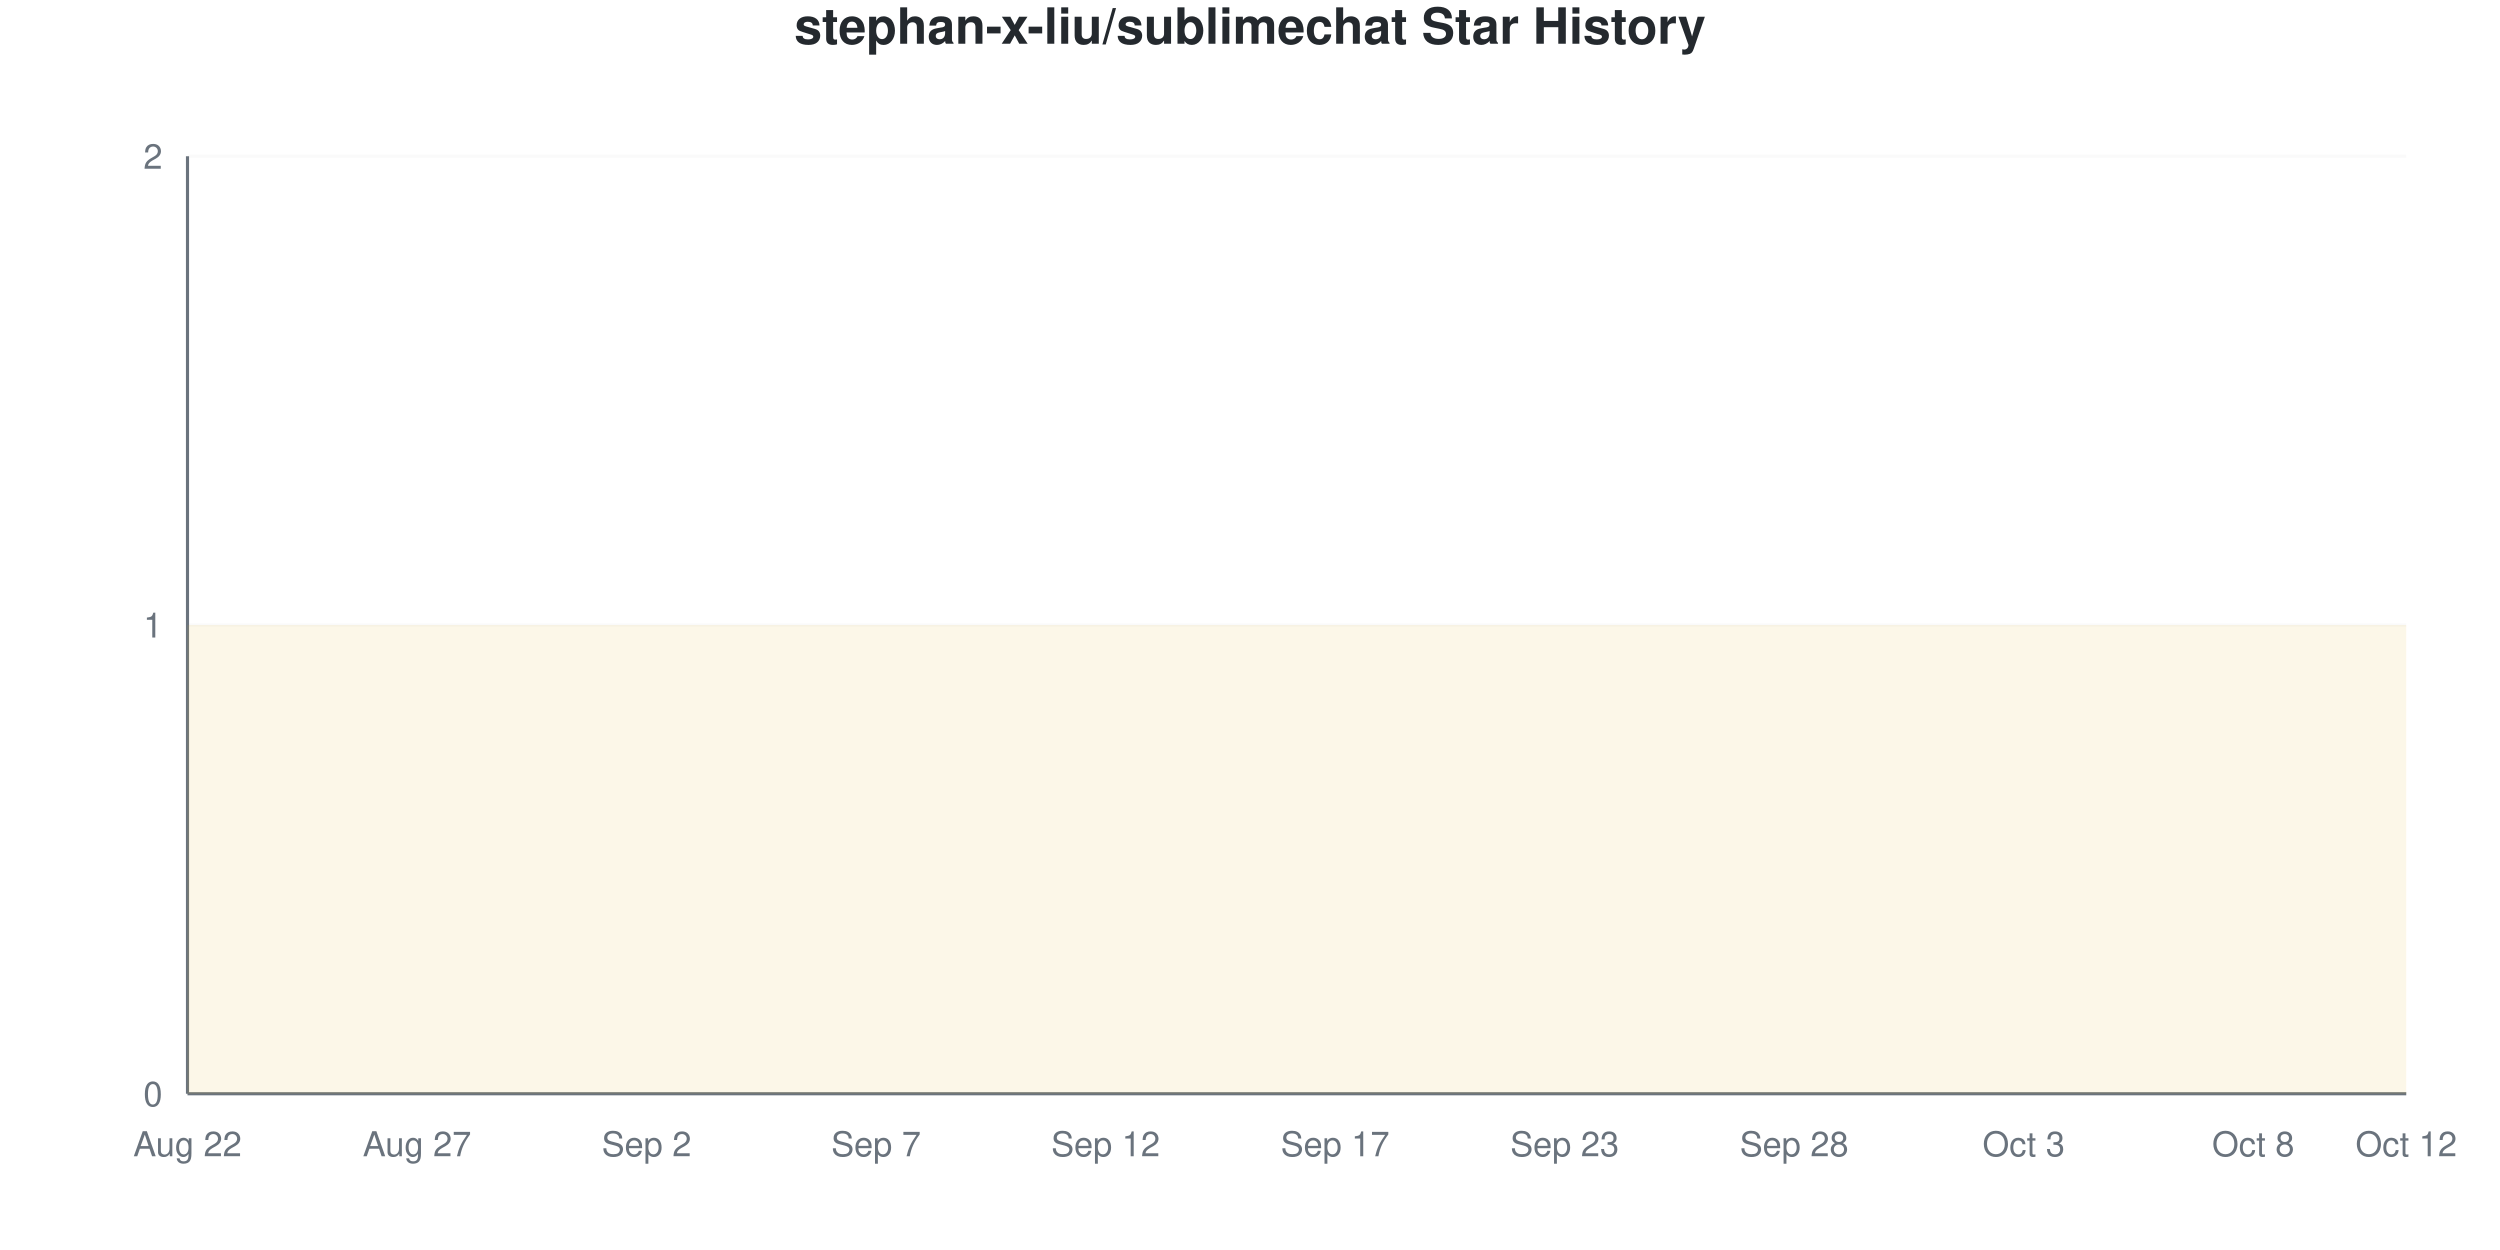
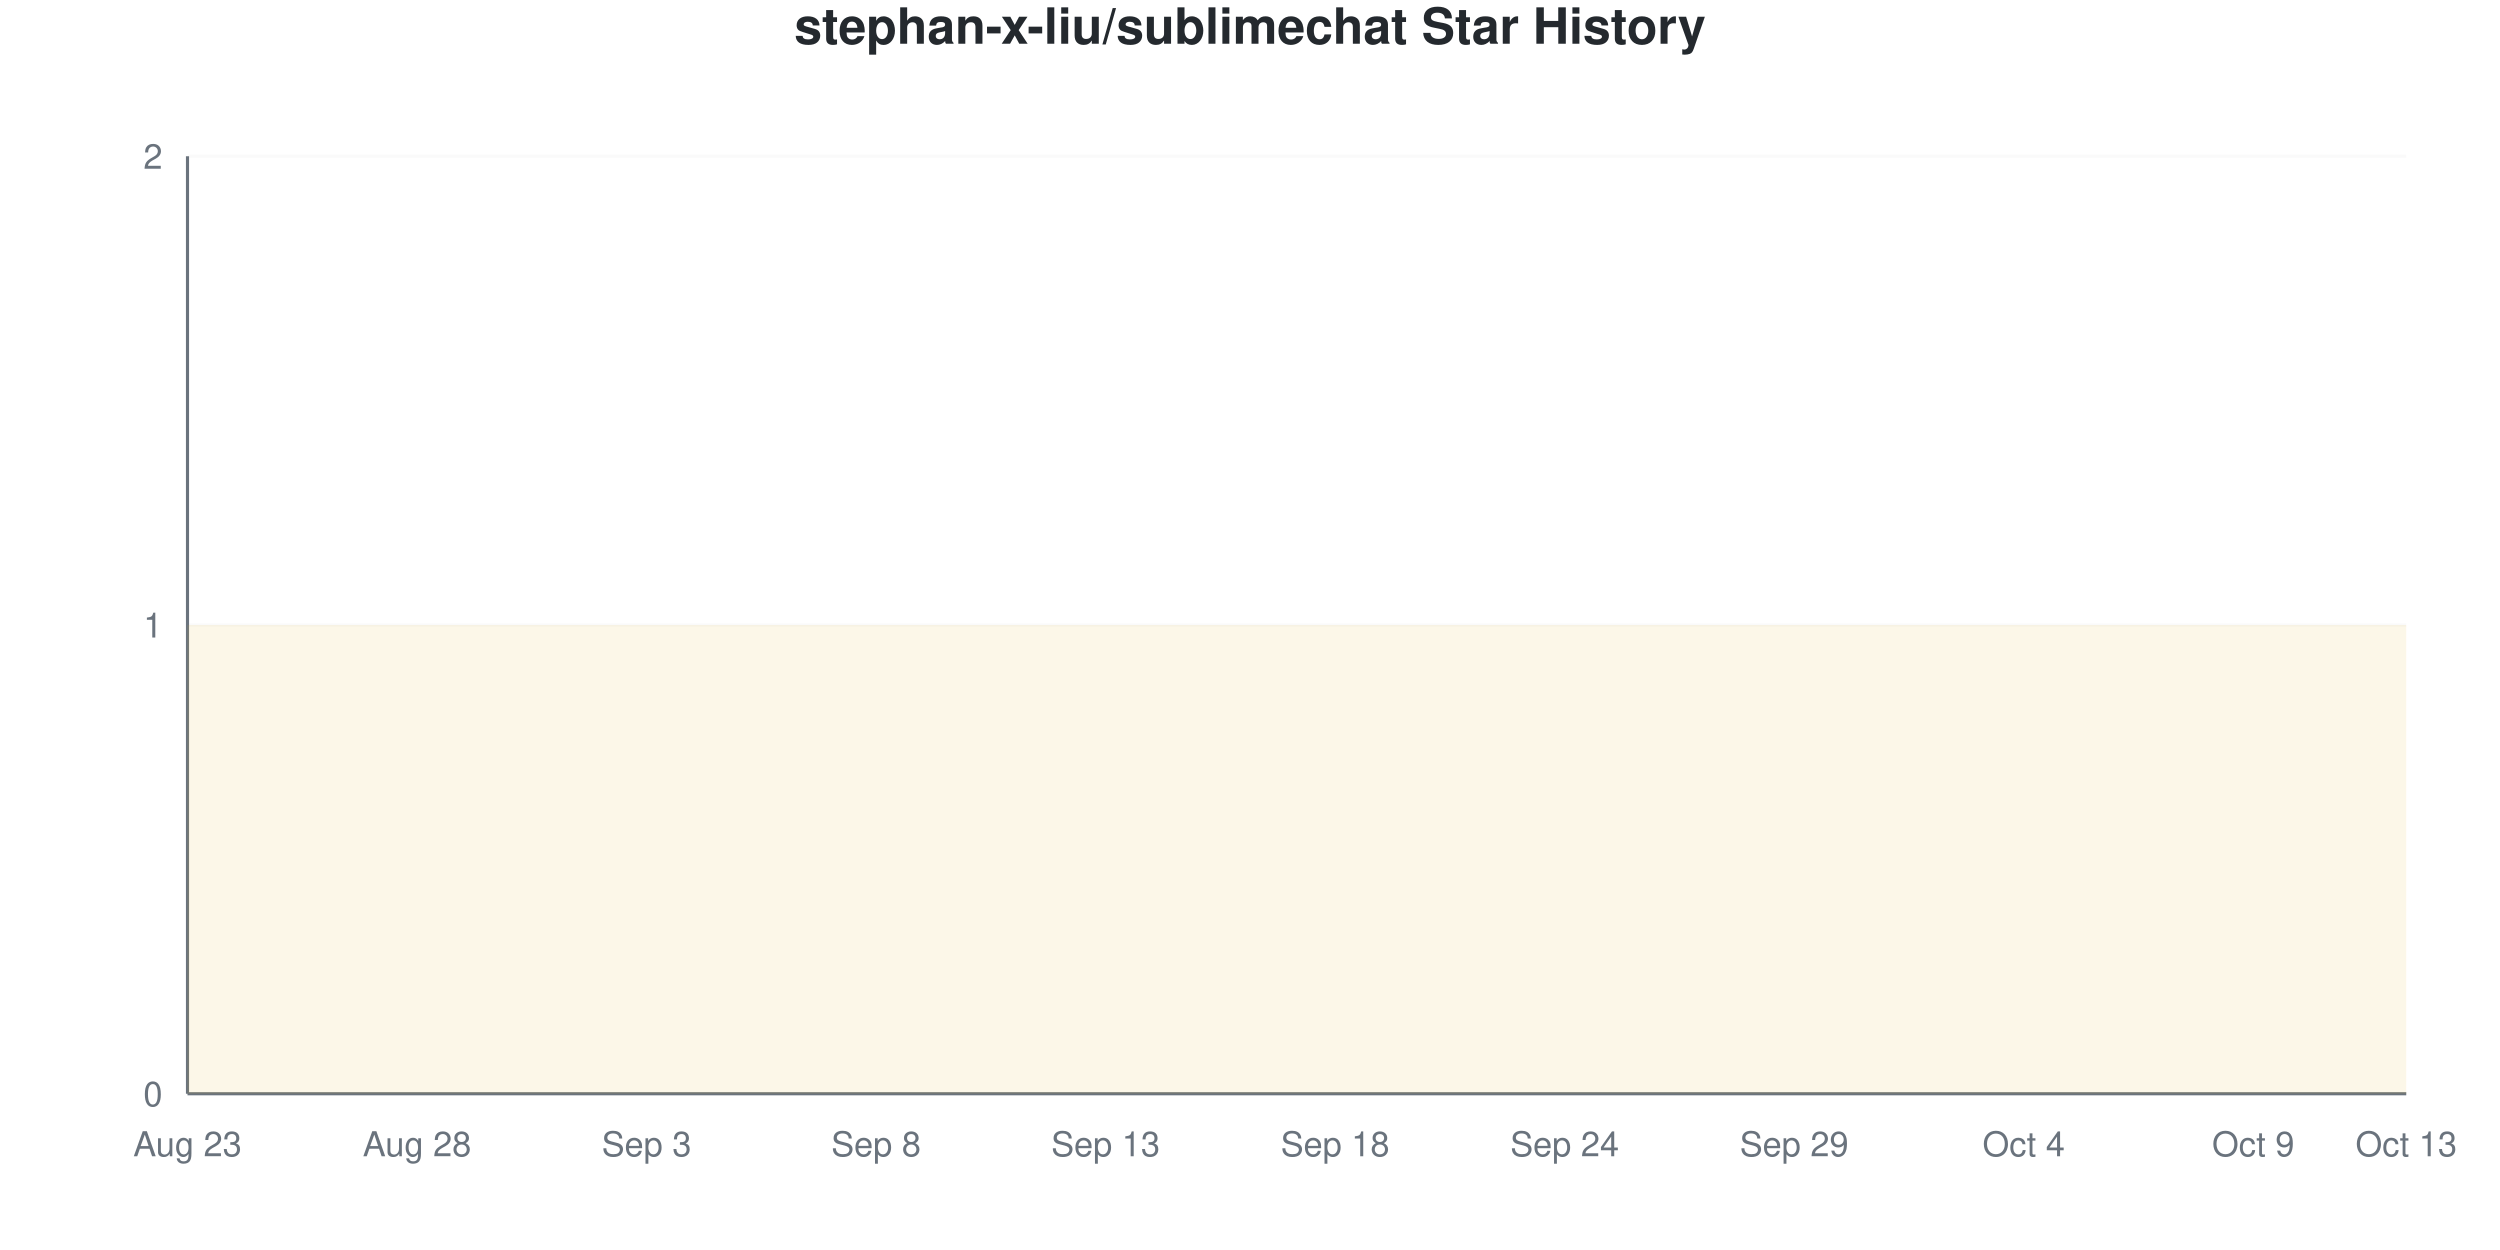
<svg xmlns="http://www.w3.org/2000/svg" viewBox="0 0 800 400" width="800" height="400">
  <style>
    @keyframes drawLine {
      to { stroke-dashoffset: 0; }
    }
    @keyframes fadeInPoint {
      from { opacity: 0; }
      to { opacity: 1; }
    }
    .data-line-0 {
      stroke-dasharray: 1290;
      stroke-dashoffset: 1290;
      animation: drawLine 2s ease-out forwards;
    }
    .data-point {
      opacity: 0;
      animation: fadeInPoint 0.5s ease-out forwards;
    }
    .chart-bg { fill: #fff; }
    .chart-text { fill: #24292e; }
    .chart-muted { fill: #6a737d; }
    .chart-grid { stroke: #eee; }
    .chart-axis { stroke: #6a737d; }
    @media (prefers-color-scheme: dark) {
      .chart-bg { fill: #0d1117; }
      .chart-text { fill: #e6edf3; }
      .chart-muted { fill: #8b949e; }
      .chart-grid { stroke: #21262d; }
      .chart-axis { stroke: #8b949e; }
    }
  </style>
  <rect width="800" height="400" class="chart-bg" />
  <text x="400" y="14" text-anchor="middle" class="chart-text" font-size="16" font-weight="bold" font-family="-apple-system, BlinkMacSystemFont, 'Segoe UI', Helvetica, Arial, sans-serif">stephan-x-liu/sublimechat Star History</text>
  <g class="grid">
    <line x1="60" y1="350" x2="770" y2="350" class="chart-grid" stroke-opacity="0.3" />
    <text x="52" y="354" text-anchor="end" class="chart-muted" font-size="11" font-family="-apple-system, BlinkMacSystemFont, 'Segoe UI', Helvetica, Arial, sans-serif">0</text>
    <line x1="60" y1="200" x2="770" y2="200" class="chart-grid" stroke-opacity="0.3" />
    <text x="52" y="204" text-anchor="end" class="chart-muted" font-size="11" font-family="-apple-system, BlinkMacSystemFont, 'Segoe UI', Helvetica, Arial, sans-serif">1</text>
    <line x1="60" y1="50" x2="770" y2="50" class="chart-grid" stroke-opacity="0.3" />
    <text x="52" y="54" text-anchor="end" class="chart-muted" font-size="11" font-family="-apple-system, BlinkMacSystemFont, 'Segoe UI', Helvetica, Arial, sans-serif">2</text>
  </g>
  <g class="milestones">
    
  </g>
  <g class="x-axis">
-     <text x="60" y="370" text-anchor="middle" class="chart-muted" font-size="11" font-family="-apple-system, BlinkMacSystemFont, 'Segoe UI', Helvetica, Arial, sans-serif">Aug 22</text>
-     <text x="133.448" y="370" text-anchor="middle" class="chart-muted" font-size="11" font-family="-apple-system, BlinkMacSystemFont, 'Segoe UI', Helvetica, Arial, sans-serif">Aug 27</text>
-     <text x="206.897" y="370" text-anchor="middle" class="chart-muted" font-size="11" font-family="-apple-system, BlinkMacSystemFont, 'Segoe UI', Helvetica, Arial, sans-serif">Sep 2</text>
-     <text x="280.345" y="370" text-anchor="middle" class="chart-muted" font-size="11" font-family="-apple-system, BlinkMacSystemFont, 'Segoe UI', Helvetica, Arial, sans-serif">Sep 7</text>
-     <text x="353.793" y="370" text-anchor="middle" class="chart-muted" font-size="11" font-family="-apple-system, BlinkMacSystemFont, 'Segoe UI', Helvetica, Arial, sans-serif">Sep 12</text>
-     <text x="427.241" y="370" text-anchor="middle" class="chart-muted" font-size="11" font-family="-apple-system, BlinkMacSystemFont, 'Segoe UI', Helvetica, Arial, sans-serif">Sep 17</text>
-     <text x="500.69" y="370" text-anchor="middle" class="chart-muted" font-size="11" font-family="-apple-system, BlinkMacSystemFont, 'Segoe UI', Helvetica, Arial, sans-serif">Sep 23</text>
-     <text x="574.138" y="370" text-anchor="middle" class="chart-muted" font-size="11" font-family="-apple-system, BlinkMacSystemFont, 'Segoe UI', Helvetica, Arial, sans-serif">Sep 28</text>
-     <text x="647.586" y="370" text-anchor="middle" class="chart-muted" font-size="11" font-family="-apple-system, BlinkMacSystemFont, 'Segoe UI', Helvetica, Arial, sans-serif">Oct 3</text>
-     <text x="721.034" y="370" text-anchor="middle" class="chart-muted" font-size="11" font-family="-apple-system, BlinkMacSystemFont, 'Segoe UI', Helvetica, Arial, sans-serif">Oct 8</text>
-     <text x="770" y="370" text-anchor="middle" class="chart-muted" font-size="11" font-family="-apple-system, BlinkMacSystemFont, 'Segoe UI', Helvetica, Arial, sans-serif">Oct 12</text>
+     <text x="60" y="370" text-anchor="middle" class="chart-muted" font-size="11" font-family="-apple-system, BlinkMacSystemFont, 'Segoe UI', Helvetica, Arial, sans-serif">Aug 23</text>
+     <text x="133.448" y="370" text-anchor="middle" class="chart-muted" font-size="11" font-family="-apple-system, BlinkMacSystemFont, 'Segoe UI', Helvetica, Arial, sans-serif">Aug 28</text>
+     <text x="206.897" y="370" text-anchor="middle" class="chart-muted" font-size="11" font-family="-apple-system, BlinkMacSystemFont, 'Segoe UI', Helvetica, Arial, sans-serif">Sep 3</text>
+     <text x="280.345" y="370" text-anchor="middle" class="chart-muted" font-size="11" font-family="-apple-system, BlinkMacSystemFont, 'Segoe UI', Helvetica, Arial, sans-serif">Sep 8</text>
+     <text x="353.793" y="370" text-anchor="middle" class="chart-muted" font-size="11" font-family="-apple-system, BlinkMacSystemFont, 'Segoe UI', Helvetica, Arial, sans-serif">Sep 13</text>
+     <text x="427.241" y="370" text-anchor="middle" class="chart-muted" font-size="11" font-family="-apple-system, BlinkMacSystemFont, 'Segoe UI', Helvetica, Arial, sans-serif">Sep 18</text>
+     <text x="500.69" y="370" text-anchor="middle" class="chart-muted" font-size="11" font-family="-apple-system, BlinkMacSystemFont, 'Segoe UI', Helvetica, Arial, sans-serif">Sep 24</text>
+     <text x="574.138" y="370" text-anchor="middle" class="chart-muted" font-size="11" font-family="-apple-system, BlinkMacSystemFont, 'Segoe UI', Helvetica, Arial, sans-serif">Sep 29</text>
+     <text x="647.586" y="370" text-anchor="middle" class="chart-muted" font-size="11" font-family="-apple-system, BlinkMacSystemFont, 'Segoe UI', Helvetica, Arial, sans-serif">Oct 4</text>
+     <text x="721.034" y="370" text-anchor="middle" class="chart-muted" font-size="11" font-family="-apple-system, BlinkMacSystemFont, 'Segoe UI', Helvetica, Arial, sans-serif">Oct 9</text>
+     <text x="770" y="370" text-anchor="middle" class="chart-muted" font-size="11" font-family="-apple-system, BlinkMacSystemFont, 'Segoe UI', Helvetica, Arial, sans-serif">Oct 13</text>
  </g>
  <line x1="60" y1="50" x2="60" y2="350" class="chart-axis" stroke-width="1" />
  <line x1="60" y1="350" x2="770" y2="350" class="chart-axis" stroke-width="1" />
  <path d="M60,350 L60,200 C68.161,200 76.322,200 84.483,200 C92.644,200 100.805,200 108.966,200 C117.126,200 125.287,200 133.448,200 C141.609,200 149.77,200 157.931,200 C166.092,200 174.253,200 182.414,200 C190.575,200 198.736,200 206.897,200 C215.057,200 223.218,200 231.379,200 C239.54,200 247.701,200 255.862,200 C264.023,200 272.184,200 280.345,200 C288.506,200 296.667,200 304.828,200 C312.989,200 321.149,200 329.31,200 C337.471,200 345.632,200 353.793,200 C361.954,200 370.115,200 378.276,200 C386.437,200 394.598,200 402.759,200 C410.92,200 419.08,200 427.241,200 C435.402,200 443.563,200 451.724,200 C459.885,200 468.046,200 476.207,200 C484.368,200 492.529,200 500.69,200 C508.851,200 517.011,200 525.172,200 C533.333,200 541.494,200 549.655,200 C557.816,200 565.977,200 574.138,200 C582.299,200 590.46,200 598.621,200 C606.782,200 614.943,200 623.103,200 C631.264,200 639.425,200 647.586,200 C655.747,200 663.908,200 672.069,200 C680.23,200 688.391,200 696.552,200 C704.713,200 712.874,200 721.034,200 C729.195,200 737.356,200 745.517,200 C753.678,200 761.839,200 770,200 L770,350 L60,350 Z" fill="#dfb317" fill-opacity="0.1" />
  <path d="M60,350 L60,200 C68.161,200 76.322,200 84.483,200 C92.644,200 100.805,200 108.966,200 C117.126,200 125.287,200 133.448,200 C141.609,200 149.77,200 157.931,200 C166.092,200 174.253,200 182.414,200 C190.575,200 198.736,200 206.897,200 C215.057,200 223.218,200 231.379,200 C239.54,200 247.701,200 255.862,200 C264.023,200 272.184,200 280.345,200 C288.506,200 296.667,200 304.828,200 C312.989,200 321.149,200 329.31,200 C337.471,200 345.632,200 353.793,200 C361.954,200 370.115,200 378.276,200 C386.437,200 394.598,200 402.759,200 C410.92,200 419.08,200 427.241,200 C435.402,200 443.563,200 451.724,200 C459.885,200 468.046,200 476.207,200 C484.368,200 492.529,200 500.69,200 C508.851,200 517.011,200 525.172,200 C533.333,200 541.494,200 549.655,200 C557.816,200 565.977,200 574.138,200 C582.299,200 590.46,200 598.621,200 C606.782,200 614.943,200 623.103,200 C631.264,200 639.425,200 647.586,200 C655.747,200 663.908,200 672.069,200 C680.23,200 688.391,200 696.552,200 C704.713,200 712.874,200 721.034,200 C729.195,200 737.356,200 745.517,200 C753.678,200 761.839,200 770,200" fill="none" stroke="#dfb317" stroke-width="2.5" class="data-line-0" />
  <g class="points">
    <circle cx="60" cy="200" r="4" fill="#dfb317" class="data-point" style="animation-delay: 1.50s" />
    <circle cx="84.483" cy="200" r="4" fill="#dfb317" class="data-point" style="animation-delay: 1.55s" />
    <circle cx="108.966" cy="200" r="4" fill="#dfb317" class="data-point" style="animation-delay: 1.60s" />
    <circle cx="133.448" cy="200" r="4" fill="#dfb317" class="data-point" style="animation-delay: 1.65s" />
    <circle cx="157.931" cy="200" r="4" fill="#dfb317" class="data-point" style="animation-delay: 1.70s" />
    <circle cx="182.414" cy="200" r="4" fill="#dfb317" class="data-point" style="animation-delay: 1.75s" />
    <circle cx="206.897" cy="200" r="4" fill="#dfb317" class="data-point" style="animation-delay: 1.80s" />
    <circle cx="231.379" cy="200" r="4" fill="#dfb317" class="data-point" style="animation-delay: 1.85s" />
    <circle cx="255.862" cy="200" r="4" fill="#dfb317" class="data-point" style="animation-delay: 1.90s" />
    <circle cx="280.345" cy="200" r="4" fill="#dfb317" class="data-point" style="animation-delay: 1.95s" />
    <circle cx="304.828" cy="200" r="4" fill="#dfb317" class="data-point" style="animation-delay: 2.00s" />
    <circle cx="329.31" cy="200" r="4" fill="#dfb317" class="data-point" style="animation-delay: 2.05s" />
    <circle cx="353.793" cy="200" r="4" fill="#dfb317" class="data-point" style="animation-delay: 2.10s" />
    <circle cx="378.276" cy="200" r="4" fill="#dfb317" class="data-point" style="animation-delay: 2.15s" />
    <circle cx="402.759" cy="200" r="4" fill="#dfb317" class="data-point" style="animation-delay: 2.20s" />
    <circle cx="427.241" cy="200" r="4" fill="#dfb317" class="data-point" style="animation-delay: 2.25s" />
    <circle cx="451.724" cy="200" r="4" fill="#dfb317" class="data-point" style="animation-delay: 2.30s" />
    <circle cx="476.207" cy="200" r="4" fill="#dfb317" class="data-point" style="animation-delay: 2.35s" />
    <circle cx="500.69" cy="200" r="4" fill="#dfb317" class="data-point" style="animation-delay: 2.40s" />
    <circle cx="525.172" cy="200" r="4" fill="#dfb317" class="data-point" style="animation-delay: 2.45s" />
    <circle cx="549.655" cy="200" r="4" fill="#dfb317" class="data-point" style="animation-delay: 2.50s" />
    <circle cx="574.138" cy="200" r="4" fill="#dfb317" class="data-point" style="animation-delay: 2.55s" />
    <circle cx="598.621" cy="200" r="4" fill="#dfb317" class="data-point" style="animation-delay: 2.60s" />
    <circle cx="623.103" cy="200" r="4" fill="#dfb317" class="data-point" style="animation-delay: 2.65s" />
    <circle cx="647.586" cy="200" r="4" fill="#dfb317" class="data-point" style="animation-delay: 2.70s" />
    <circle cx="672.069" cy="200" r="4" fill="#dfb317" class="data-point" style="animation-delay: 2.75s" />
    <circle cx="696.552" cy="200" r="4" fill="#dfb317" class="data-point" style="animation-delay: 2.80s" />
    <circle cx="721.034" cy="200" r="4" fill="#dfb317" class="data-point" style="animation-delay: 2.85s" />
    <circle cx="745.517" cy="200" r="4" fill="#dfb317" class="data-point" style="animation-delay: 2.90s" />
    <circle cx="770" cy="200" r="4" fill="#dfb317" class="data-point" style="animation-delay: 2.95s" />
  </g>
</svg>
